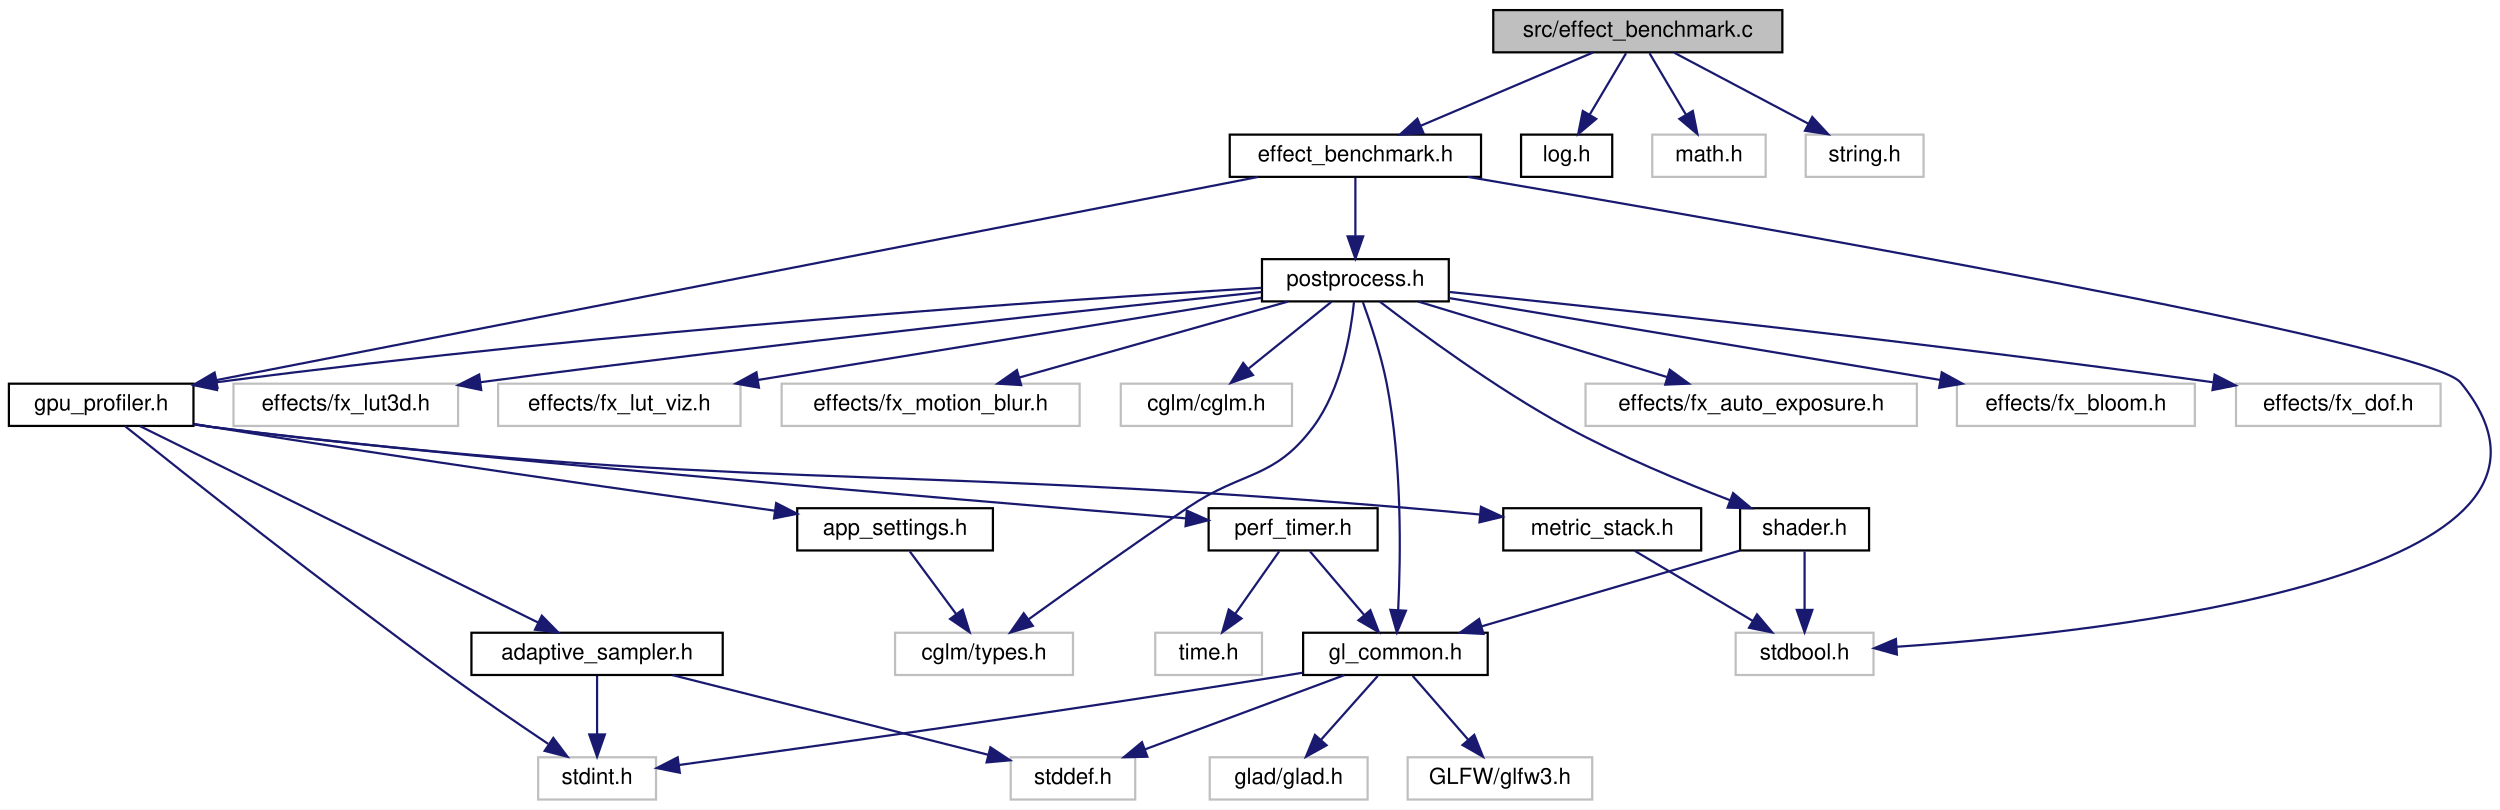
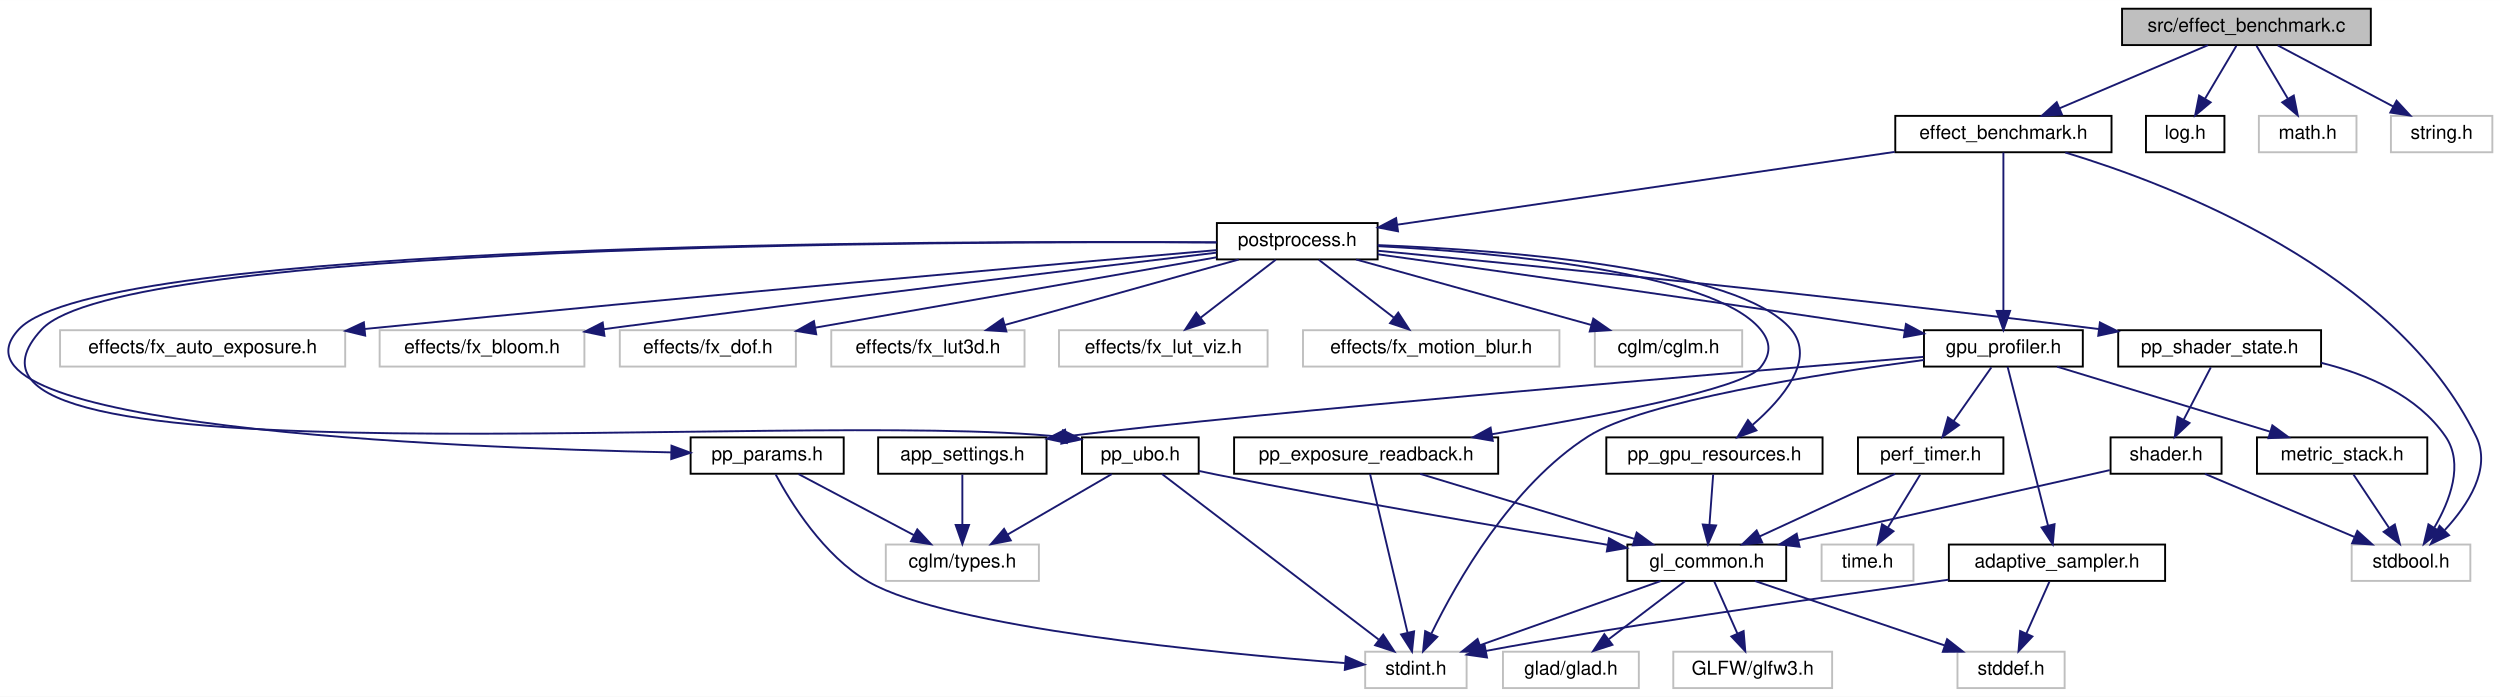
- <svg xmlns="http://www.w3.org/2000/svg" xmlns:xlink="http://www.w3.org/1999/xlink" width="1124pt" height="364pt" viewBox="0.00 0.00 1124.22 364.00">
+ <svg xmlns="http://www.w3.org/2000/svg" xmlns:xlink="http://www.w3.org/1999/xlink" width="1306pt" height="364pt" viewBox="0.00 0.00 1306.38 364.00">
  <g id="graph0" class="graph" transform="scale(1 1) rotate(0) translate(4 360)">
-     <polygon fill="white" stroke="transparent" points="-4,4 -4,-360 1120.22,-360 1120.22,4 -4,4" />
+     <polygon fill="white" stroke="transparent" points="-4,4 -4,-360 1302.38,-360 1302.38,4 -4,4" />
    <g id="node1" class="node">
      <g id="a_node1">
        <a xlink:title="Automated A/B GPU cost measurement for postprocess effects.">
-           <polygon fill="#bfbfbf" stroke="black" points="667.5,-336.5 667.5,-355.5 797.5,-355.5 797.5,-336.5 667.5,-336.5" />
-           <text text-anchor="middle" x="732.5" y="-343.5" font-family="Helvetica,sans-Serif" font-size="10.00">src/effect_benchmark.c</text>
+           <polygon fill="#bfbfbf" stroke="black" points="1104.88,-336.5 1104.88,-355.5 1234.88,-355.5 1234.88,-336.5 1104.88,-336.5" />
+           <text text-anchor="middle" x="1169.88" y="-343.5" font-family="Helvetica,sans-Serif" font-size="10.00">src/effect_benchmark.c</text>
        </a>
      </g>
    </g>
    <g id="node2" class="node">
      <g id="a_node2">
        <a xlink:href="effect__benchmark_8h.html" target="_top" xlink:title="Automated A/B GPU cost measurement for individual postprocess effects.">
-           <polygon fill="white" stroke="black" points="549,-280.5 549,-299.5 662,-299.5 662,-280.5 549,-280.5" />
-           <text text-anchor="middle" x="605.5" y="-287.5" font-family="Helvetica,sans-Serif" font-size="10.00">effect_benchmark.h</text>
+           <polygon fill="white" stroke="black" points="986.38,-280.5 986.38,-299.5 1099.38,-299.5 1099.38,-280.5 986.38,-280.5" />
+           <text text-anchor="middle" x="1042.88" y="-287.5" font-family="Helvetica,sans-Serif" font-size="10.00">effect_benchmark.h</text>
        </a>
      </g>
    </g>
    <g id="edge1" class="edge">
-       <path fill="none" stroke="midnightblue" d="M712.38,-336.44C691.48,-327.56 658.57,-313.56 634.78,-303.45" />
-       <polygon fill="midnightblue" stroke="midnightblue" points="636.1,-300.21 625.53,-299.52 633.36,-306.65 636.1,-300.21" />
-     </g>
-     <g id="node25" class="node">
-       <g id="a_node25">
+       <path fill="none" stroke="midnightblue" d="M1149.76,-336.44C1128.86,-327.56 1095.94,-313.56 1072.16,-303.45" />
+       <polygon fill="midnightblue" stroke="midnightblue" points="1073.48,-300.21 1062.91,-299.52 1070.74,-306.65 1073.48,-300.21" />
+     </g>
+     <g id="node30" class="node">
+       <g id="a_node30">
        <a xlink:href="log_8h.html" target="_top" xlink:title="Thread-safe logging utility with timestamps and severity levels.">
-           <polygon fill="white" stroke="black" points="680,-280.5 680,-299.5 721,-299.5 721,-280.5 680,-280.5" />
-           <text text-anchor="middle" x="700.5" y="-287.5" font-family="Helvetica,sans-Serif" font-size="10.00">log.h</text>
-         </a>
-       </g>
-     </g>
-     <g id="edge33" class="edge">
-       <path fill="none" stroke="midnightblue" d="M727.22,-336.08C722.79,-328.61 716.34,-317.72 710.88,-308.52" />
-       <polygon fill="midnightblue" stroke="midnightblue" points="713.79,-306.57 705.69,-299.75 707.77,-310.14 713.79,-306.57" />
-     </g>
-     <g id="node26" class="node">
-       <g id="a_node26">
-         <a xlink:title=" ">
-           <polygon fill="white" stroke="#bfbfbf" points="739,-280.5 739,-299.5 790,-299.5 790,-280.5 739,-280.5" />
-           <text text-anchor="middle" x="764.5" y="-287.5" font-family="Helvetica,sans-Serif" font-size="10.00">math.h</text>
-         </a>
-       </g>
-     </g>
-     <g id="edge34" class="edge">
-       <path fill="none" stroke="midnightblue" d="M737.78,-336.08C742.21,-328.61 748.66,-317.72 754.12,-308.52" />
-       <polygon fill="midnightblue" stroke="midnightblue" points="757.23,-310.14 759.31,-299.75 751.21,-306.57 757.23,-310.14" />
-     </g>
-     <g id="node27" class="node">
-       <g id="a_node27">
-         <a xlink:title=" ">
-           <polygon fill="white" stroke="#bfbfbf" points="808,-280.5 808,-299.5 861,-299.5 861,-280.5 808,-280.5" />
-           <text text-anchor="middle" x="834.5" y="-287.5" font-family="Helvetica,sans-Serif" font-size="10.00">string.h</text>
-         </a>
-       </g>
-     </g>
-     <g id="edge35" class="edge">
-       <path fill="none" stroke="midnightblue" d="M748.89,-336.32C765.17,-327.7 790.37,-314.36 809.22,-304.39" />
-       <polygon fill="midnightblue" stroke="midnightblue" points="810.95,-307.43 818.15,-299.65 807.68,-301.24 810.95,-307.43" />
+           <polygon fill="white" stroke="black" points="1117.38,-280.5 1117.38,-299.5 1158.38,-299.5 1158.38,-280.5 1117.38,-280.5" />
+           <text text-anchor="middle" x="1137.88" y="-287.5" font-family="Helvetica,sans-Serif" font-size="10.00">log.h</text>
+         </a>
+       </g>
+     </g>
+     <g id="edge45" class="edge">
+       <path fill="none" stroke="midnightblue" d="M1164.6,-336.08C1160.17,-328.61 1153.72,-317.72 1148.26,-308.52" />
+       <polygon fill="midnightblue" stroke="midnightblue" points="1151.17,-306.57 1143.07,-299.75 1145.15,-310.14 1151.17,-306.57" />
+     </g>
+     <g id="node31" class="node">
+       <g id="a_node31">
+         <a xlink:title=" ">
+           <polygon fill="white" stroke="#bfbfbf" points="1176.38,-280.5 1176.38,-299.5 1227.38,-299.5 1227.38,-280.5 1176.38,-280.5" />
+           <text text-anchor="middle" x="1201.88" y="-287.5" font-family="Helvetica,sans-Serif" font-size="10.00">math.h</text>
+         </a>
+       </g>
+     </g>
+     <g id="edge46" class="edge">
+       <path fill="none" stroke="midnightblue" d="M1175.16,-336.08C1179.59,-328.61 1186.04,-317.72 1191.5,-308.52" />
+       <polygon fill="midnightblue" stroke="midnightblue" points="1194.61,-310.14 1196.69,-299.75 1188.58,-306.57 1194.61,-310.14" />
+     </g>
+     <g id="node32" class="node">
+       <g id="a_node32">
+         <a xlink:title=" ">
+           <polygon fill="white" stroke="#bfbfbf" points="1245.38,-280.5 1245.38,-299.5 1298.38,-299.5 1298.38,-280.5 1245.38,-280.5" />
+           <text text-anchor="middle" x="1271.88" y="-287.5" font-family="Helvetica,sans-Serif" font-size="10.00">string.h</text>
+         </a>
+       </g>
+     </g>
+     <g id="edge47" class="edge">
+       <path fill="none" stroke="midnightblue" d="M1186.27,-336.32C1202.55,-327.7 1227.75,-314.36 1246.6,-304.39" />
+       <polygon fill="midnightblue" stroke="midnightblue" points="1248.33,-307.43 1255.53,-299.65 1245.06,-301.24 1248.33,-307.43" />
    </g>
    <g id="node3" class="node">
      <g id="a_node3">
        <a xlink:href="gpu__profiler_8h.html" target="_top" xlink:title=" ">
-           <polygon fill="white" stroke="black" points="0,-168.5 0,-187.5 83,-187.5 83,-168.5 0,-168.5" />
-           <text text-anchor="middle" x="41.5" y="-175.5" font-family="Helvetica,sans-Serif" font-size="10.00">gpu_profiler.h</text>
+           <polygon fill="white" stroke="black" points="1001.38,-168.5 1001.38,-187.5 1084.38,-187.5 1084.38,-168.5 1001.38,-168.5" />
+           <text text-anchor="middle" x="1042.88" y="-175.5" font-family="Helvetica,sans-Serif" font-size="10.00">gpu_profiler.h</text>
        </a>
      </g>
    </g>
    <g id="edge2" class="edge">
-       <path fill="none" stroke="midnightblue" d="M561.71,-280.46C459.06,-260.44 203.28,-210.55 93.21,-189.09" />
-       <polygon fill="midnightblue" stroke="midnightblue" points="93.82,-185.64 83.34,-187.16 92.48,-192.51 93.82,-185.64" />
+       <path fill="none" stroke="midnightblue" d="M1042.88,-280.37C1042.88,-262.62 1042.88,-221.67 1042.88,-197.6" />
+       <polygon fill="midnightblue" stroke="midnightblue" points="1046.38,-197.59 1042.88,-187.59 1039.38,-197.59 1046.38,-197.59" />
    </g>
    <g id="node8" class="node">
      <g id="a_node8">
        <a xlink:title=" ">
-           <polygon fill="white" stroke="#bfbfbf" points="776.5,-56.5 776.5,-75.5 838.5,-75.5 838.5,-56.5 776.5,-56.5" />
-           <text text-anchor="middle" x="807.5" y="-63.5" font-family="Helvetica,sans-Serif" font-size="10.00">stdbool.h</text>
-         </a>
-       </g>
-     </g>
-     <g id="edge32" class="edge">
-       <path fill="none" stroke="midnightblue" d="M656.02,-280.5C779.62,-259.46 1088.26,-205.43 1102.5,-188 1173.73,-100.84 945.68,-75.8 848.85,-69.19" />
-       <polygon fill="midnightblue" stroke="midnightblue" points="849.02,-65.69 838.81,-68.54 848.56,-72.68 849.02,-65.69" />
+           <polygon fill="white" stroke="#bfbfbf" points="1224.88,-56.5 1224.88,-75.5 1286.88,-75.5 1286.88,-56.5 1224.88,-56.5" />
+           <text text-anchor="middle" x="1255.88" y="-63.5" font-family="Helvetica,sans-Serif" font-size="10.00">stdbool.h</text>
+         </a>
+       </g>
+     </g>
+     <g id="edge44" class="edge">
+       <path fill="none" stroke="midnightblue" d="M1075.21,-280.37C1131.95,-263.2 1247.46,-218.72 1289.88,-132 1298.13,-115.14 1285.6,-96.14 1273.5,-83.06" />
+       <polygon fill="midnightblue" stroke="midnightblue" points="1275.74,-80.36 1266.2,-75.75 1270.79,-85.3 1275.74,-80.36" />
    </g>
    <g id="node16" class="node">
      <g id="a_node16">
        <a xlink:href="postprocess_8h.html" target="_top" xlink:title="High-level post-processing pipeline and effects.">
-           <polygon fill="white" stroke="black" points="563.5,-224.5 563.5,-243.5 647.5,-243.5 647.5,-224.5 563.5,-224.5" />
-           <text text-anchor="middle" x="605.5" y="-231.5" font-family="Helvetica,sans-Serif" font-size="10.00">postprocess.h</text>
+           <polygon fill="white" stroke="black" points="631.88,-224.5 631.88,-243.5 715.88,-243.5 715.88,-224.5 631.88,-224.5" />
+           <text text-anchor="middle" x="673.88" y="-231.5" font-family="Helvetica,sans-Serif" font-size="10.00">postprocess.h</text>
        </a>
      </g>
    </g>
    <g id="edge18" class="edge">
-       <path fill="none" stroke="midnightblue" d="M605.5,-280.08C605.5,-273.01 605.5,-262.86 605.5,-253.99" />
-       <polygon fill="midnightblue" stroke="midnightblue" points="609,-253.75 605.5,-243.75 602,-253.75 609,-253.75" />
+       <path fill="none" stroke="midnightblue" d="M986.03,-280.68C915.17,-270.31 795.04,-252.73 726.31,-242.67" />
+       <polygon fill="midnightblue" stroke="midnightblue" points="726.54,-239.17 716.14,-241.18 725.53,-246.1 726.54,-239.17" />
    </g>
    <g id="node4" class="node">
      <g id="a_node4">
        <a xlink:href="adaptive__sampler_8h.html" target="_top" xlink:title="Adaptive sampling utility for performance metrics.">
-           <polygon fill="white" stroke="black" points="208,-56.5 208,-75.5 321,-75.5 321,-56.5 208,-56.5" />
-           <text text-anchor="middle" x="264.5" y="-63.5" font-family="Helvetica,sans-Serif" font-size="10.00">adaptive_sampler.h</text>
+           <polygon fill="white" stroke="black" points="1014.38,-56.5 1014.38,-75.5 1127.38,-75.5 1127.38,-56.5 1014.38,-56.5" />
+           <text text-anchor="middle" x="1070.88" y="-63.5" font-family="Helvetica,sans-Serif" font-size="10.00">adaptive_sampler.h</text>
        </a>
      </g>
    </g>
    <g id="edge3" class="edge">
-       <path fill="none" stroke="midnightblue" d="M59,-168.37C97.92,-149.17 191.84,-102.84 238,-80.07" />
-       <polygon fill="midnightblue" stroke="midnightblue" points="239.66,-83.15 247.08,-75.59 236.57,-76.88 239.66,-83.15" />
+       <path fill="none" stroke="midnightblue" d="M1045.08,-168.37C1049.6,-150.62 1060.02,-109.67 1066.15,-85.6" />
+       <polygon fill="midnightblue" stroke="midnightblue" points="1069.62,-86.15 1068.69,-75.59 1062.83,-84.42 1069.62,-86.15" />
    </g>
    <g id="node6" class="node">
      <g id="a_node6">
        <a xlink:title=" ">
-           <polygon fill="white" stroke="#bfbfbf" points="238,-0.5 238,-19.5 291,-19.5 291,-0.5 238,-0.5" />
-           <text text-anchor="middle" x="264.5" y="-7.5" font-family="Helvetica,sans-Serif" font-size="10.00">stdint.h</text>
+           <polygon fill="white" stroke="#bfbfbf" points="709.38,-0.5 709.38,-19.5 762.38,-19.5 762.38,-0.5 709.38,-0.5" />
+           <text text-anchor="middle" x="735.88" y="-7.5" font-family="Helvetica,sans-Serif" font-size="10.00">stdint.h</text>
        </a>
      </g>
    </g>
    <g id="edge15" class="edge">
-       <path fill="none" stroke="midnightblue" d="M52.37,-168.27C77.66,-148.04 142.51,-96.61 198.5,-56 212.95,-45.52 229.56,-34.2 242.5,-25.53" />
-       <polygon fill="midnightblue" stroke="midnightblue" points="244.81,-28.2 251.19,-19.74 240.93,-22.37 244.81,-28.2" />
+       <path fill="none" stroke="midnightblue" d="M1001.38,-171.96C946.81,-164.73 854.5,-150.26 825.88,-132 785.74,-106.39 757.21,-56.1 744.05,-29.12" />
+       <polygon fill="midnightblue" stroke="midnightblue" points="747.06,-27.29 739.63,-19.72 740.72,-30.26 747.06,-27.29" />
    </g>
    <g id="node7" class="node">
      <g id="a_node7">
        <a xlink:href="metric__stack_8h.html" target="_top" xlink:title=" ">
-           <polygon fill="white" stroke="black" points="672,-112.5 672,-131.5 761,-131.5 761,-112.5 672,-112.5" />
-           <text text-anchor="middle" x="716.5" y="-119.5" font-family="Helvetica,sans-Serif" font-size="10.00">metric_stack.h</text>
+           <polygon fill="white" stroke="black" points="1175.38,-112.5 1175.38,-131.5 1264.38,-131.5 1264.38,-112.5 1175.38,-112.5" />
+           <text text-anchor="middle" x="1219.88" y="-119.5" font-family="Helvetica,sans-Serif" font-size="10.00">metric_stack.h</text>
        </a>
      </g>
    </g>
    <g id="edge6" class="edge">
-       <path fill="none" stroke="midnightblue" d="M83.19,-169.14C86,-168.72 88.79,-168.33 91.5,-168 327.14,-138.92 387.88,-151.56 624.5,-132 636.5,-131.01 649.36,-129.83 661.55,-128.65" />
-       <polygon fill="midnightblue" stroke="midnightblue" points="661.99,-132.12 671.6,-127.66 661.31,-125.16 661.99,-132.12" />
+       <path fill="none" stroke="midnightblue" d="M1070.93,-168.44C1100.96,-159.28 1148.79,-144.69 1182.12,-134.52" />
+       <polygon fill="midnightblue" stroke="midnightblue" points="1183.42,-137.78 1191.96,-131.52 1181.38,-131.09 1183.42,-137.78" />
    </g>
    <g id="node9" class="node">
      <g id="a_node9">
        <a xlink:href="perf__timer_8h.html" target="_top" xlink:title="High-precision performance measurement (CPU and GPU).">
-           <polygon fill="white" stroke="black" points="539.5,-112.5 539.5,-131.5 615.5,-131.5 615.5,-112.5 539.5,-112.5" />
-           <text text-anchor="middle" x="577.5" y="-119.5" font-family="Helvetica,sans-Serif" font-size="10.00">perf_timer.h</text>
+           <polygon fill="white" stroke="black" points="966.88,-112.5 966.88,-131.5 1042.88,-131.5 1042.88,-112.5 966.88,-112.5" />
+           <text text-anchor="middle" x="1004.88" y="-119.5" font-family="Helvetica,sans-Serif" font-size="10.00">perf_timer.h</text>
        </a>
      </g>
    </g>
    <g id="edge8" class="edge">
-       <path fill="none" stroke="midnightblue" d="M83.2,-169.22C86,-168.78 88.79,-168.37 91.5,-168 175.3,-156.6 423.88,-135.62 529.33,-126.93" />
-       <polygon fill="midnightblue" stroke="midnightblue" points="529.7,-130.41 539.38,-126.1 529.13,-123.44 529.7,-130.41" />
+       <path fill="none" stroke="midnightblue" d="M1036.6,-168.08C1031.24,-160.46 1023.36,-149.26 1016.8,-139.94" />
+       <polygon fill="midnightblue" stroke="midnightblue" points="1019.66,-137.91 1011.04,-131.75 1013.93,-141.94 1019.66,-137.91" />
    </g>
    <g id="node14" class="node">
      <g id="a_node14">
        <a xlink:href="app__settings_8h.html" target="_top" xlink:title="Global application constants, configuration macros, and default values.">
-           <polygon fill="white" stroke="black" points="354.5,-112.5 354.5,-131.5 442.5,-131.5 442.5,-112.5 354.5,-112.5" />
-           <text text-anchor="middle" x="398.5" y="-119.5" font-family="Helvetica,sans-Serif" font-size="10.00">app_settings.h</text>
+           <polygon fill="white" stroke="black" points="454.88,-112.5 454.88,-131.5 542.88,-131.5 542.88,-112.5 454.88,-112.5" />
+           <text text-anchor="middle" x="498.88" y="-119.5" font-family="Helvetica,sans-Serif" font-size="10.00">app_settings.h</text>
        </a>
      </g>
    </g>
    <g id="edge16" class="edge">
-       <path fill="none" stroke="midnightblue" d="M83.22,-169.38C86.02,-168.91 88.8,-168.44 91.5,-168 179.83,-153.58 282.81,-138.92 344.22,-130.41" />
-       <polygon fill="midnightblue" stroke="midnightblue" points="345.03,-133.83 354.45,-129 344.07,-126.9 345.03,-133.83" />
+       <path fill="none" stroke="midnightblue" d="M1001.05,-173.58C902.24,-165.45 655.57,-144.74 553.12,-132.05" />
+       <polygon fill="midnightblue" stroke="midnightblue" points="553.45,-128.56 543.09,-130.77 552.57,-135.5 553.45,-128.56" />
    </g>
    <g id="node5" class="node">
      <g id="a_node5">
        <a xlink:title=" ">
-           <polygon fill="white" stroke="#bfbfbf" points="450.5,-0.5 450.5,-19.5 506.5,-19.5 506.5,-0.5 450.5,-0.5" />
-           <text text-anchor="middle" x="478.5" y="-7.5" font-family="Helvetica,sans-Serif" font-size="10.00">stddef.h</text>
+           <polygon fill="white" stroke="#bfbfbf" points="1018.88,-0.5 1018.88,-19.5 1074.88,-19.5 1074.88,-0.5 1018.88,-0.5" />
+           <text text-anchor="middle" x="1046.88" y="-7.5" font-family="Helvetica,sans-Serif" font-size="10.00">stddef.h</text>
        </a>
      </g>
    </g>
    <g id="edge4" class="edge">
-       <path fill="none" stroke="midnightblue" d="M298.41,-56.44C337.09,-46.68 400.17,-30.76 440.49,-20.59" />
-       <polygon fill="midnightblue" stroke="midnightblue" points="441.38,-23.98 450.22,-18.14 439.66,-17.19 441.38,-23.98" />
+       <path fill="none" stroke="midnightblue" d="M1066.92,-56.08C1063.67,-48.77 1058.96,-38.18 1054.93,-29.1" />
+       <polygon fill="midnightblue" stroke="midnightblue" points="1058.03,-27.47 1050.77,-19.75 1051.63,-30.31 1058.03,-27.47" />
    </g>
    <g id="edge5" class="edge">
-       <path fill="none" stroke="midnightblue" d="M264.5,-56.08C264.5,-49.01 264.5,-38.86 264.5,-29.99" />
-       <polygon fill="midnightblue" stroke="midnightblue" points="268,-29.75 264.5,-19.75 261,-29.75 268,-29.75" />
+       <path fill="none" stroke="midnightblue" d="M1014.18,-57.13C944.97,-47.41 830.91,-31.02 772.46,-19.91" />
+       <polygon fill="midnightblue" stroke="midnightblue" points="773.04,-16.46 762.55,-17.97 771.69,-23.33 773.04,-16.46" />
    </g>
    <g id="edge7" class="edge">
-       <path fill="none" stroke="midnightblue" d="M731.12,-112.32C745.45,-103.82 767.51,-90.73 784.25,-80.8" />
-       <polygon fill="midnightblue" stroke="midnightblue" points="786.1,-83.77 792.92,-75.65 782.53,-77.75 786.1,-83.77" />
+       <path fill="none" stroke="midnightblue" d="M1225.82,-112.08C1230.86,-104.53 1238.22,-93.49 1244.39,-84.23" />
+       <polygon fill="midnightblue" stroke="midnightblue" points="1247.41,-86.01 1250.05,-75.75 1241.59,-82.13 1247.41,-86.01" />
    </g>
    <g id="node10" class="node">
      <g id="a_node10">
        <a xlink:href="gl__common_8h.html" target="_top" xlink:title="Common OpenGL definitions, RAII helpers, and utilities.">
-           <polygon fill="white" stroke="black" points="582,-56.5 582,-75.5 665,-75.5 665,-56.5 582,-56.5" />
-           <text text-anchor="middle" x="623.5" y="-63.5" font-family="Helvetica,sans-Serif" font-size="10.00">gl_common.h</text>
+           <polygon fill="white" stroke="black" points="846.38,-56.5 846.38,-75.5 929.38,-75.5 929.38,-56.5 846.38,-56.5" />
+           <text text-anchor="middle" x="887.88" y="-63.5" font-family="Helvetica,sans-Serif" font-size="10.00">gl_common.h</text>
        </a>
      </g>
    </g>
    <g id="edge9" class="edge">
-       <path fill="none" stroke="midnightblue" d="M585.1,-112.08C591.73,-104.3 601.52,-92.8 609.56,-83.37" />
-       <polygon fill="midnightblue" stroke="midnightblue" points="612.23,-85.63 616.05,-75.75 606.9,-81.09 612.23,-85.63" />
+       <path fill="none" stroke="midnightblue" d="M986.34,-112.44C967.26,-103.64 937.3,-89.81 915.44,-79.72" />
+       <polygon fill="midnightblue" stroke="midnightblue" points="916.88,-76.53 906.33,-75.52 913.94,-82.88 916.88,-76.53" />
    </g>
    <g id="node13" class="node">
      <g id="a_node13">
        <a xlink:title=" ">
-           <polygon fill="white" stroke="#bfbfbf" points="515.5,-56.5 515.5,-75.5 563.5,-75.5 563.5,-56.5 515.5,-56.5" />
-           <text text-anchor="middle" x="539.5" y="-63.5" font-family="Helvetica,sans-Serif" font-size="10.00">time.h</text>
+           <polygon fill="white" stroke="#bfbfbf" points="947.88,-56.5 947.88,-75.5 995.88,-75.5 995.88,-56.5 947.88,-56.5" />
+           <text text-anchor="middle" x="971.88" y="-63.5" font-family="Helvetica,sans-Serif" font-size="10.00">time.h</text>
        </a>
      </g>
    </g>
    <g id="edge14" class="edge">
-       <path fill="none" stroke="midnightblue" d="M571.23,-112.08C565.86,-104.46 557.98,-93.26 551.42,-83.94" />
-       <polygon fill="midnightblue" stroke="midnightblue" points="554.28,-81.91 545.66,-75.75 548.55,-85.94 554.28,-81.91" />
+       <path fill="none" stroke="midnightblue" d="M999.43,-112.08C994.87,-104.61 988.21,-93.72 982.59,-84.52" />
+       <polygon fill="midnightblue" stroke="midnightblue" points="985.43,-82.46 977.23,-75.75 979.46,-86.11 985.43,-82.46" />
    </g>
    <g id="edge12" class="edge">
-       <path fill="none" stroke="midnightblue" d="M600.52,-56.44C576.34,-47.44 538.08,-33.19 510.85,-23.05" />
-       <polygon fill="midnightblue" stroke="midnightblue" points="511.96,-19.73 501.37,-19.52 509.52,-26.29 511.96,-19.73" />
+       <path fill="none" stroke="midnightblue" d="M913.07,-56.44C939.82,-47.36 982.28,-32.94 1012.18,-22.78" />
+       <polygon fill="midnightblue" stroke="midnightblue" points="1013.46,-26.05 1021.8,-19.52 1011.21,-19.42 1013.46,-26.05" />
    </g>
    <g id="edge13" class="edge">
-       <path fill="none" stroke="midnightblue" d="M581.77,-57.53C578.63,-57 575.52,-56.49 572.5,-56 474.81,-40.25 359.3,-24.01 301.44,-16.04" />
-       <polygon fill="midnightblue" stroke="midnightblue" points="301.7,-12.54 291.32,-14.65 300.75,-19.48 301.7,-12.54" />
+       <path fill="none" stroke="midnightblue" d="M863.79,-56.44C838.33,-47.4 797.99,-33.06 769.42,-22.92" />
+       <polygon fill="midnightblue" stroke="midnightblue" points="770.45,-19.57 759.85,-19.52 768.1,-26.16 770.45,-19.57" />
    </g>
    <g id="node11" class="node">
      <g id="a_node11">
        <a xlink:title=" ">
-           <polygon fill="white" stroke="#bfbfbf" points="540,-0.5 540,-19.5 611,-19.5 611,-0.5 540,-0.5" />
-           <text text-anchor="middle" x="575.5" y="-7.5" font-family="Helvetica,sans-Serif" font-size="10.00">glad/glad.h</text>
+           <polygon fill="white" stroke="#bfbfbf" points="781.38,-0.5 781.38,-19.5 852.38,-19.5 852.38,-0.5 781.38,-0.5" />
+           <text text-anchor="middle" x="816.88" y="-7.5" font-family="Helvetica,sans-Serif" font-size="10.00">glad/glad.h</text>
        </a>
      </g>
    </g>
    <g id="edge10" class="edge">
-       <path fill="none" stroke="midnightblue" d="M615.57,-56.08C608.65,-48.3 598.43,-36.8 590.05,-27.37" />
-       <polygon fill="midnightblue" stroke="midnightblue" points="592.54,-24.9 583.28,-19.75 587.31,-29.55 592.54,-24.9" />
+       <path fill="none" stroke="midnightblue" d="M876.47,-56.32C865.77,-48.18 849.54,-35.84 836.72,-26.09" />
+       <polygon fill="midnightblue" stroke="midnightblue" points="838.57,-23.1 828.49,-19.83 834.34,-28.67 838.57,-23.1" />
    </g>
    <g id="node12" class="node">
      <g id="a_node12">
        <a xlink:title=" ">
-           <polygon fill="white" stroke="#bfbfbf" points="629,-0.5 629,-19.5 712,-19.5 712,-0.5 629,-0.5" />
-           <text text-anchor="middle" x="670.5" y="-7.5" font-family="Helvetica,sans-Serif" font-size="10.00">GLFW/glfw3.h</text>
+           <polygon fill="white" stroke="#bfbfbf" points="870.38,-0.5 870.38,-19.5 953.38,-19.5 953.38,-0.5 870.38,-0.5" />
+           <text text-anchor="middle" x="911.88" y="-7.5" font-family="Helvetica,sans-Serif" font-size="10.00">GLFW/glfw3.h</text>
        </a>
      </g>
    </g>
    <g id="edge11" class="edge">
-       <path fill="none" stroke="midnightblue" d="M631.26,-56.08C638.04,-48.3 648.04,-36.8 656.26,-27.37" />
-       <polygon fill="midnightblue" stroke="midnightblue" points="658.96,-29.59 662.88,-19.75 653.68,-25 658.96,-29.59" />
+       <path fill="none" stroke="midnightblue" d="M891.84,-56.08C895.09,-48.77 899.8,-38.18 903.83,-29.1" />
+       <polygon fill="midnightblue" stroke="midnightblue" points="907.13,-30.31 907.99,-19.75 900.73,-27.47 907.13,-30.31" />
    </g>
    <g id="node15" class="node">
      <g id="a_node15">
        <a xlink:title=" ">
-           <polygon fill="white" stroke="#bfbfbf" points="398.5,-56.5 398.5,-75.5 478.5,-75.5 478.5,-56.5 398.5,-56.5" />
-           <text text-anchor="middle" x="438.5" y="-63.5" font-family="Helvetica,sans-Serif" font-size="10.00">cglm/types.h</text>
+           <polygon fill="white" stroke="#bfbfbf" points="458.88,-56.5 458.88,-75.5 538.88,-75.5 538.88,-56.5 458.88,-56.5" />
+           <text text-anchor="middle" x="498.88" y="-63.5" font-family="Helvetica,sans-Serif" font-size="10.00">cglm/types.h</text>
        </a>
      </g>
    </g>
    <g id="edge17" class="edge">
-       <path fill="none" stroke="midnightblue" d="M405.11,-112.08C410.76,-104.46 419.04,-93.26 425.95,-83.94" />
-       <polygon fill="midnightblue" stroke="midnightblue" points="428.88,-85.87 432.02,-75.75 423.25,-81.7 428.88,-85.87" />
-     </g>
-     <g id="edge26" class="edge">
-       <path fill="none" stroke="midnightblue" d="M563.38,-230.61C477.03,-225.43 273.5,-211.8 93.13,-188.11" />
-       <polygon fill="midnightblue" stroke="midnightblue" points="93.57,-184.64 83.2,-186.8 92.65,-191.58 93.57,-184.64" />
+       <path fill="none" stroke="midnightblue" d="M498.88,-112.08C498.88,-105.01 498.88,-94.86 498.88,-85.99" />
+       <polygon fill="midnightblue" stroke="midnightblue" points="502.38,-85.75 498.88,-75.75 495.38,-85.75 502.38,-85.75" />
    </g>
    <g id="edge25" class="edge">
-       <path fill="none" stroke="midnightblue" d="M608.86,-224.18C612.13,-215.21 616.96,-200.84 619.5,-188 626.55,-152.38 625.91,-109.74 624.74,-85.77" />
-       <polygon fill="midnightblue" stroke="midnightblue" points="628.23,-85.4 624.16,-75.62 621.24,-85.8 628.23,-85.4" />
-     </g>
-     <g id="edge31" class="edge">
-       <path fill="none" stroke="midnightblue" d="M604.87,-224.14C603.51,-210.76 599.31,-185.14 586.5,-168 568.78,-144.3 555.03,-148.54 530.5,-132 505.42,-115.09 477.06,-94.88 458.54,-81.54" />
-       <polygon fill="midnightblue" stroke="midnightblue" points="460.45,-78.6 450.29,-75.58 456.35,-84.27 460.45,-78.6" />
+       <path fill="none" stroke="midnightblue" d="M715.93,-227.18C776.05,-218.81 890,-202.75 986.88,-188 988.34,-187.78 989.82,-187.55 991.32,-187.32" />
+       <polygon fill="midnightblue" stroke="midnightblue" points="991.96,-190.76 1001.3,-185.76 990.88,-183.85 991.96,-190.76" />
    </g>
    <g id="node17" class="node">
      <g id="a_node17">
        <a xlink:title=" ">
-           <polygon fill="white" stroke="#bfbfbf" points="709,-168.5 709,-187.5 858,-187.5 858,-168.5 709,-168.5" />
-           <text text-anchor="middle" x="783.5" y="-175.5" font-family="Helvetica,sans-Serif" font-size="10.00">effects/fx_auto_exposure.h</text>
+           <polygon fill="white" stroke="#bfbfbf" points="27.38,-168.5 27.38,-187.5 176.38,-187.5 176.38,-168.5 27.38,-168.5" />
+           <text text-anchor="middle" x="101.88" y="-175.5" font-family="Helvetica,sans-Serif" font-size="10.00">effects/fx_auto_exposure.h</text>
        </a>
      </g>
    </g>
    <g id="edge19" class="edge">
-       <path fill="none" stroke="midnightblue" d="M633.7,-224.44C663.91,-215.28 712.01,-200.69 745.53,-190.52" />
-       <polygon fill="midnightblue" stroke="midnightblue" points="746.87,-193.77 755.43,-187.52 744.84,-187.07 746.87,-193.77" />
+       <path fill="none" stroke="midnightblue" d="M631.67,-229.35C548.59,-222.11 357.73,-205.23 186.73,-188.17" />
+       <polygon fill="midnightblue" stroke="midnightblue" points="186.83,-184.67 176.53,-187.15 186.13,-191.63 186.83,-184.67" />
    </g>
    <g id="node18" class="node">
      <g id="a_node18">
        <a xlink:title=" ">
-           <polygon fill="white" stroke="#bfbfbf" points="876,-168.5 876,-187.5 983,-187.5 983,-168.5 876,-168.5" />
-           <text text-anchor="middle" x="929.5" y="-175.5" font-family="Helvetica,sans-Serif" font-size="10.00">effects/fx_bloom.h</text>
+           <polygon fill="white" stroke="#bfbfbf" points="194.38,-168.5 194.38,-187.5 301.38,-187.5 301.38,-168.5 194.38,-168.5" />
+           <text text-anchor="middle" x="247.88" y="-175.5" font-family="Helvetica,sans-Serif" font-size="10.00">effects/fx_bloom.h</text>
        </a>
      </g>
    </g>
    <g id="edge20" class="edge">
-       <path fill="none" stroke="midnightblue" d="M647.53,-226C703.76,-216.62 803.88,-199.94 868.44,-189.18" />
-       <polygon fill="midnightblue" stroke="midnightblue" points="869.19,-192.6 878.48,-187.5 868.04,-185.69 869.19,-192.6" />
+       <path fill="none" stroke="midnightblue" d="M631.65,-228.02C565.71,-220.19 434.04,-204.34 311.43,-188.05" />
+       <polygon fill="midnightblue" stroke="midnightblue" points="311.86,-184.58 301.49,-186.73 310.94,-191.52 311.86,-184.58" />
    </g>
    <g id="node19" class="node">
      <g id="a_node19">
        <a xlink:title=" ">
-           <polygon fill="white" stroke="#bfbfbf" points="1001.5,-168.5 1001.5,-187.5 1093.5,-187.5 1093.5,-168.5 1001.5,-168.5" />
-           <text text-anchor="middle" x="1047.5" y="-175.5" font-family="Helvetica,sans-Serif" font-size="10.00">effects/fx_dof.h</text>
+           <polygon fill="white" stroke="#bfbfbf" points="319.88,-168.5 319.88,-187.5 411.88,-187.5 411.88,-168.5 319.88,-168.5" />
+           <text text-anchor="middle" x="365.88" y="-175.5" font-family="Helvetica,sans-Serif" font-size="10.00">effects/fx_dof.h</text>
        </a>
      </g>
    </g>
    <g id="edge21" class="edge">
-       <path fill="none" stroke="midnightblue" d="M647.67,-228.74C717.07,-221.6 859.91,-206.3 991.08,-188.14" />
-       <polygon fill="midnightblue" stroke="midnightblue" points="991.89,-191.56 1001.31,-186.72 990.92,-184.63 991.89,-191.56" />
+       <path fill="none" stroke="midnightblue" d="M631.7,-225.6C577.35,-216.08 482.67,-199.48 422.2,-188.87" />
+       <polygon fill="midnightblue" stroke="midnightblue" points="422.52,-185.38 412.07,-187.1 421.31,-192.27 422.52,-185.38" />
    </g>
    <g id="node20" class="node">
      <g id="a_node20">
        <a xlink:title=" ">
-           <polygon fill="white" stroke="#bfbfbf" points="101,-168.5 101,-187.5 202,-187.5 202,-168.5 101,-168.5" />
-           <text text-anchor="middle" x="151.5" y="-175.5" font-family="Helvetica,sans-Serif" font-size="10.00">effects/fx_lut3d.h</text>
+           <polygon fill="white" stroke="#bfbfbf" points="430.38,-168.5 430.38,-187.5 531.38,-187.5 531.38,-168.5 430.38,-168.5" />
+           <text text-anchor="middle" x="480.88" y="-175.5" font-family="Helvetica,sans-Serif" font-size="10.00">effects/fx_lut3d.h</text>
        </a>
      </g>
    </g>
    <g id="edge22" class="edge">
-       <path fill="none" stroke="midnightblue" d="M563.34,-228.73C492.81,-221.46 346.17,-205.87 212.06,-188.17" />
-       <polygon fill="midnightblue" stroke="midnightblue" points="212.39,-184.68 202.01,-186.83 211.47,-191.62 212.39,-184.68" />
+       <path fill="none" stroke="midnightblue" d="M643.3,-224.44C610.27,-215.2 557.49,-200.44 521.11,-190.26" />
+       <polygon fill="midnightblue" stroke="midnightblue" points="521.89,-186.84 511.32,-187.52 520.01,-193.58 521.89,-186.84" />
    </g>
    <g id="node21" class="node">
      <g id="a_node21">
        <a xlink:title=" ">
-           <polygon fill="white" stroke="#bfbfbf" points="220,-168.5 220,-187.5 329,-187.5 329,-168.5 220,-168.5" />
-           <text text-anchor="middle" x="274.5" y="-175.5" font-family="Helvetica,sans-Serif" font-size="10.00">effects/fx_lut_viz.h</text>
+           <polygon fill="white" stroke="#bfbfbf" points="549.38,-168.5 549.38,-187.5 658.38,-187.5 658.38,-168.5 549.38,-168.5" />
+           <text text-anchor="middle" x="603.88" y="-175.5" font-family="Helvetica,sans-Serif" font-size="10.00">effects/fx_lut_viz.h</text>
        </a>
      </g>
    </g>
    <g id="edge23" class="edge">
-       <path fill="none" stroke="midnightblue" d="M563.24,-226.11C505.88,-216.75 402.96,-199.96 336.75,-189.16" />
-       <polygon fill="midnightblue" stroke="midnightblue" points="337.29,-185.7 326.86,-187.54 336.16,-192.61 337.29,-185.7" />
+       <path fill="none" stroke="midnightblue" d="M662.63,-224.32C652.08,-216.18 636.08,-203.84 623.44,-194.09" />
+       <polygon fill="midnightblue" stroke="midnightblue" points="625.39,-191.17 615.33,-187.83 621.11,-196.71 625.39,-191.17" />
    </g>
    <g id="node22" class="node">
      <g id="a_node22">
        <a xlink:title=" ">
-           <polygon fill="white" stroke="#bfbfbf" points="347.5,-168.5 347.5,-187.5 481.5,-187.5 481.5,-168.5 347.5,-168.5" />
-           <text text-anchor="middle" x="414.5" y="-175.5" font-family="Helvetica,sans-Serif" font-size="10.00">effects/fx_motion_blur.h</text>
+           <polygon fill="white" stroke="#bfbfbf" points="676.88,-168.5 676.88,-187.5 810.88,-187.5 810.88,-168.5 676.88,-168.5" />
+           <text text-anchor="middle" x="743.88" y="-175.5" font-family="Helvetica,sans-Serif" font-size="10.00">effects/fx_motion_blur.h</text>
        </a>
      </g>
    </g>
    <g id="edge24" class="edge">
-       <path fill="none" stroke="midnightblue" d="M575.24,-224.44C542.54,-215.2 490.32,-200.44 454.32,-190.26" />
-       <polygon fill="midnightblue" stroke="midnightblue" points="455.2,-186.87 444.62,-187.52 453.29,-193.61 455.2,-186.87" />
+       <path fill="none" stroke="midnightblue" d="M685.13,-224.32C695.68,-216.18 711.68,-203.84 724.32,-194.09" />
+       <polygon fill="midnightblue" stroke="midnightblue" points="726.65,-196.71 732.43,-187.83 722.37,-191.17 726.65,-196.71" />
    </g>
    <g id="node23" class="node">
      <g id="a_node23">
-         <a xlink:href="shader_8h.html" target="_top" xlink:title="High-level OpenGL shader management with metadata and uniform caching.">
-           <polygon fill="white" stroke="black" points="778.5,-112.5 778.5,-131.5 836.5,-131.5 836.5,-112.5 778.5,-112.5" />
-           <text text-anchor="middle" x="807.5" y="-119.5" font-family="Helvetica,sans-Serif" font-size="10.00">shader.h</text>
-         </a>
-       </g>
-     </g>
-     <g id="edge27" class="edge">
-       <path fill="none" stroke="midnightblue" d="M616.44,-224.43C633.64,-211.2 668.39,-185.5 700.5,-168 724.28,-155.04 752.59,-143.28 774.11,-135.04" />
-       <polygon fill="midnightblue" stroke="midnightblue" points="775.36,-138.31 783.48,-131.51 772.89,-131.76 775.36,-138.31" />
+         <a xlink:href="pp__exposure__readback_8h.html" target="_top" xlink:title="Async GPU readback state for exposure and histogram.">
+           <polygon fill="white" stroke="black" points="640.88,-112.5 640.88,-131.5 778.88,-131.5 778.88,-112.5 640.88,-112.5" />
+           <text text-anchor="middle" x="709.88" y="-119.5" font-family="Helvetica,sans-Serif" font-size="10.00">pp_exposure_readback.h</text>
+         </a>
+       </g>
+     </g>
+     <g id="edge26" class="edge">
+       <path fill="none" stroke="midnightblue" d="M716.11,-231.42C778.58,-228.09 890.95,-217.99 915.88,-188 921.56,-181.16 921.45,-174.92 915.88,-168 906.93,-156.89 832.49,-142.62 775.64,-133.16" />
+       <polygon fill="midnightblue" stroke="midnightblue" points="776.05,-129.68 765.61,-131.51 774.91,-136.59 776.05,-129.68" />
    </g>
    <g id="node24" class="node">
      <g id="a_node24">
-         <a xlink:title=" ">
-           <polygon fill="white" stroke="#bfbfbf" points="500,-168.5 500,-187.5 577,-187.5 577,-168.5 500,-168.5" />
-           <text text-anchor="middle" x="538.5" y="-175.5" font-family="Helvetica,sans-Serif" font-size="10.00">cglm/cglm.h</text>
-         </a>
-       </g>
+         <a xlink:href="pp__gpu__resources_8h.html" target="_top" xlink:title="GPU resource handles for the post-processing pipeline.">
+           <polygon fill="white" stroke="black" points="835.38,-112.5 835.38,-131.5 948.38,-131.5 948.38,-112.5 835.38,-112.5" />
+           <text text-anchor="middle" x="891.88" y="-119.5" font-family="Helvetica,sans-Serif" font-size="10.00">pp_gpu_resources.h</text>
+         </a>
+       </g>
+     </g>
+     <g id="edge29" class="edge">
+       <path fill="none" stroke="midnightblue" d="M715.9,-231.98C781.8,-229.38 904.78,-220.24 931.88,-188 945.09,-172.28 927.65,-151.77 911.82,-138.03" />
+       <polygon fill="midnightblue" stroke="midnightblue" points="913.82,-135.15 903.86,-131.53 909.39,-140.57 913.82,-135.15" />
+     </g>
+     <g id="node25" class="node">
+       <g id="a_node25">
+         <a xlink:href="pp__params_8h.html" target="_top" xlink:title="Parameter structs and defaults for uber-shader post-processing effects.">
+           <polygon fill="white" stroke="black" points="356.88,-112.5 356.88,-131.5 436.88,-131.5 436.88,-112.5 356.88,-112.5" />
+           <text text-anchor="middle" x="396.88" y="-119.5" font-family="Helvetica,sans-Serif" font-size="10.00">pp_params.h</text>
+         </a>
+       </g>
+     </g>
+     <g id="edge31" class="edge">
+       <path fill="none" stroke="midnightblue" d="M631.74,-233.42C491.74,-234.36 48.6,-233.69 5.88,-188 -41.73,-137.07 231,-126.04 346.78,-123.66" />
+       <polygon fill="midnightblue" stroke="midnightblue" points="346.89,-127.16 356.82,-123.46 346.76,-120.16 346.89,-127.16" />
+     </g>
+     <g id="node26" class="node">
+       <g id="a_node26">
+         <a xlink:href="pp__shader__state_8h.html" target="_top" xlink:title="Shader management state for the optimized uber-shader pipeline.">
+           <polygon fill="white" stroke="black" points="1102.88,-168.5 1102.88,-187.5 1208.88,-187.5 1208.88,-168.5 1102.88,-168.5" />
+           <text text-anchor="middle" x="1155.88" y="-175.5" font-family="Helvetica,sans-Serif" font-size="10.00">pp_shader_state.h</text>
+         </a>
+       </g>
+     </g>
+     <g id="edge34" class="edge">
+       <path fill="none" stroke="midnightblue" d="M715.97,-229.02C789.98,-221.9 948.49,-206.14 1092.87,-188.09" />
+       <polygon fill="midnightblue" stroke="midnightblue" points="1093.31,-191.56 1102.8,-186.84 1092.44,-184.61 1093.31,-191.56" />
+     </g>
+     <g id="node28" class="node">
+       <g id="a_node28">
+         <a xlink:href="pp__ubo_8h.html" target="_top" xlink:title="GPU-side Uniform Buffer Object layout for the post-processing uber-shader.">
+           <polygon fill="white" stroke="black" points="561.38,-112.5 561.38,-131.5 622.38,-131.5 622.38,-112.5 561.38,-112.5" />
+           <text text-anchor="middle" x="591.88" y="-119.5" font-family="Helvetica,sans-Serif" font-size="10.00">pp_ubo.h</text>
+         </a>
+       </g>
+     </g>
+     <g id="edge39" class="edge">
+       <path fill="none" stroke="midnightblue" d="M631.53,-233.36C492.99,-234.1 59.71,-232.8 17.88,-188 -61.56,-102.92 409.86,-146.88 551,-131.7" />
+       <polygon fill="midnightblue" stroke="midnightblue" points="551.47,-135.17 560.96,-130.45 550.6,-128.23 551.47,-135.17" />
+     </g>
+     <g id="node29" class="node">
+       <g id="a_node29">
+         <a xlink:title=" ">
+           <polygon fill="white" stroke="#bfbfbf" points="829.38,-168.5 829.38,-187.5 906.38,-187.5 906.38,-168.5 829.38,-168.5" />
+           <text text-anchor="middle" x="867.88" y="-175.5" font-family="Helvetica,sans-Serif" font-size="10.00">cglm/cglm.h</text>
+         </a>
+       </g>
+     </g>
+     <g id="edge43" class="edge">
+       <path fill="none" stroke="midnightblue" d="M704.62,-224.44C737.82,-215.2 790.87,-200.44 827.44,-190.26" />
+       <polygon fill="midnightblue" stroke="midnightblue" points="828.59,-193.57 837.28,-187.52 826.71,-186.83 828.59,-193.57" />
+     </g>
+     <g id="edge28" class="edge">
+       <path fill="none" stroke="midnightblue" d="M711.92,-112.37C716.12,-94.62 725.79,-53.67 731.48,-29.6" />
+       <polygon fill="midnightblue" stroke="midnightblue" points="734.95,-30.13 733.85,-19.59 728.14,-28.52 734.95,-30.13" />
+     </g>
+     <g id="edge27" class="edge">
+       <path fill="none" stroke="midnightblue" d="M738.08,-112.44C768.29,-103.28 816.39,-88.69 849.91,-78.52" />
+       <polygon fill="midnightblue" stroke="midnightblue" points="851.25,-81.77 859.81,-75.52 849.22,-75.07 851.25,-81.77" />
    </g>
    <g id="edge30" class="edge">
-       <path fill="none" stroke="midnightblue" d="M594.74,-224.32C584.73,-216.26 569.61,-204.08 557.57,-194.37" />
-       <polygon fill="midnightblue" stroke="midnightblue" points="559.44,-191.38 549.46,-187.83 555.05,-196.83 559.44,-191.38" />
-     </g>
-     <g id="edge29" class="edge">
-       <path fill="none" stroke="midnightblue" d="M807.5,-112.08C807.5,-105.01 807.5,-94.86 807.5,-85.99" />
-       <polygon fill="midnightblue" stroke="midnightblue" points="811,-85.75 807.5,-75.75 804,-85.75 811,-85.75" />
-     </g>
-     <g id="edge28" class="edge">
-       <path fill="none" stroke="midnightblue" d="M778.34,-112.44C746.99,-103.24 696.97,-88.56 662.3,-78.39" />
-       <polygon fill="midnightblue" stroke="midnightblue" points="663.1,-74.97 652.52,-75.52 661.13,-81.69 663.1,-74.97" />
+       <path fill="none" stroke="midnightblue" d="M891.22,-112.08C890.69,-105.01 889.94,-94.86 889.29,-85.99" />
+       <polygon fill="midnightblue" stroke="midnightblue" points="892.76,-85.47 888.53,-75.75 885.78,-85.98 892.76,-85.47" />
+     </g>
+     <g id="edge33" class="edge">
+       <path fill="none" stroke="midnightblue" d="M401.33,-112.1C409.06,-97.69 426.4,-69.49 449.88,-56 491.66,-32 631.3,-18.71 698.77,-13.55" />
+       <polygon fill="midnightblue" stroke="midnightblue" points="699.24,-17.02 708.95,-12.79 698.72,-10.04 699.24,-17.02" />
+     </g>
+     <g id="edge32" class="edge">
+       <path fill="none" stroke="midnightblue" d="M413.27,-112.32C429.55,-103.7 454.75,-90.36 473.6,-80.39" />
+       <polygon fill="midnightblue" stroke="midnightblue" points="475.33,-83.43 482.53,-75.65 472.06,-77.24 475.33,-83.43" />
+     </g>
+     <g id="edge38" class="edge">
+       <path fill="none" stroke="midnightblue" d="M1208.98,-170.44C1232.99,-164.53 1259.2,-153.31 1273.88,-132 1283.7,-117.74 1276.17,-98.27 1268.06,-84.36" />
+       <polygon fill="midnightblue" stroke="midnightblue" points="1270.89,-82.29 1262.55,-75.75 1264.99,-86.06 1270.89,-82.29" />
+     </g>
+     <g id="node27" class="node">
+       <g id="a_node27">
+         <a xlink:href="shader_8h.html" target="_top" xlink:title="High-level OpenGL shader management with metadata and uniform caching.">
+           <polygon fill="white" stroke="black" points="1098.88,-112.5 1098.88,-131.5 1156.88,-131.5 1156.88,-112.5 1098.88,-112.5" />
+           <text text-anchor="middle" x="1127.88" y="-119.5" font-family="Helvetica,sans-Serif" font-size="10.00">shader.h</text>
+         </a>
+       </g>
+     </g>
+     <g id="edge35" class="edge">
+       <path fill="none" stroke="midnightblue" d="M1151.26,-168.08C1147.42,-160.69 1141.86,-149.95 1137.12,-140.81" />
+       <polygon fill="midnightblue" stroke="midnightblue" points="1140.13,-139.02 1132.42,-131.75 1133.91,-142.24 1140.13,-139.02" />
+     </g>
+     <g id="edge37" class="edge">
+       <path fill="none" stroke="midnightblue" d="M1148.16,-112.44C1169.23,-103.56 1202.4,-89.56 1226.37,-79.45" />
+       <polygon fill="midnightblue" stroke="midnightblue" points="1227.84,-82.63 1235.69,-75.52 1225.12,-76.18 1227.84,-82.63" />
+     </g>
+     <g id="edge36" class="edge">
+       <path fill="none" stroke="midnightblue" d="M1098.45,-114.38C1057.9,-105.25 984.36,-88.71 935.82,-77.79" />
+       <polygon fill="midnightblue" stroke="midnightblue" points="936.38,-74.33 925.86,-75.55 934.85,-81.16 936.38,-74.33" />
+     </g>
+     <g id="edge42" class="edge">
+       <path fill="none" stroke="midnightblue" d="M603.18,-112.37C627.68,-93.65 685.94,-49.15 716.46,-25.83" />
+       <polygon fill="midnightblue" stroke="midnightblue" points="718.81,-28.44 724.63,-19.59 714.56,-22.88 718.81,-28.44" />
+     </g>
+     <g id="edge40" class="edge">
+       <path fill="none" stroke="midnightblue" d="M622.42,-113.97C625.61,-113.28 628.81,-112.62 631.88,-112 702.4,-97.88 784.33,-83.9 836.14,-75.36" />
+       <polygon fill="midnightblue" stroke="midnightblue" points="836.79,-78.8 846.09,-73.72 835.65,-71.89 836.79,-78.8" />
+     </g>
+     <g id="edge41" class="edge">
+       <path fill="none" stroke="midnightblue" d="M576.94,-112.32C562.29,-103.82 539.75,-90.73 522.64,-80.8" />
+       <polygon fill="midnightblue" stroke="midnightblue" points="524.19,-77.65 513.78,-75.65 520.68,-83.7 524.19,-77.65" />
    </g>
  </g>
</svg>
